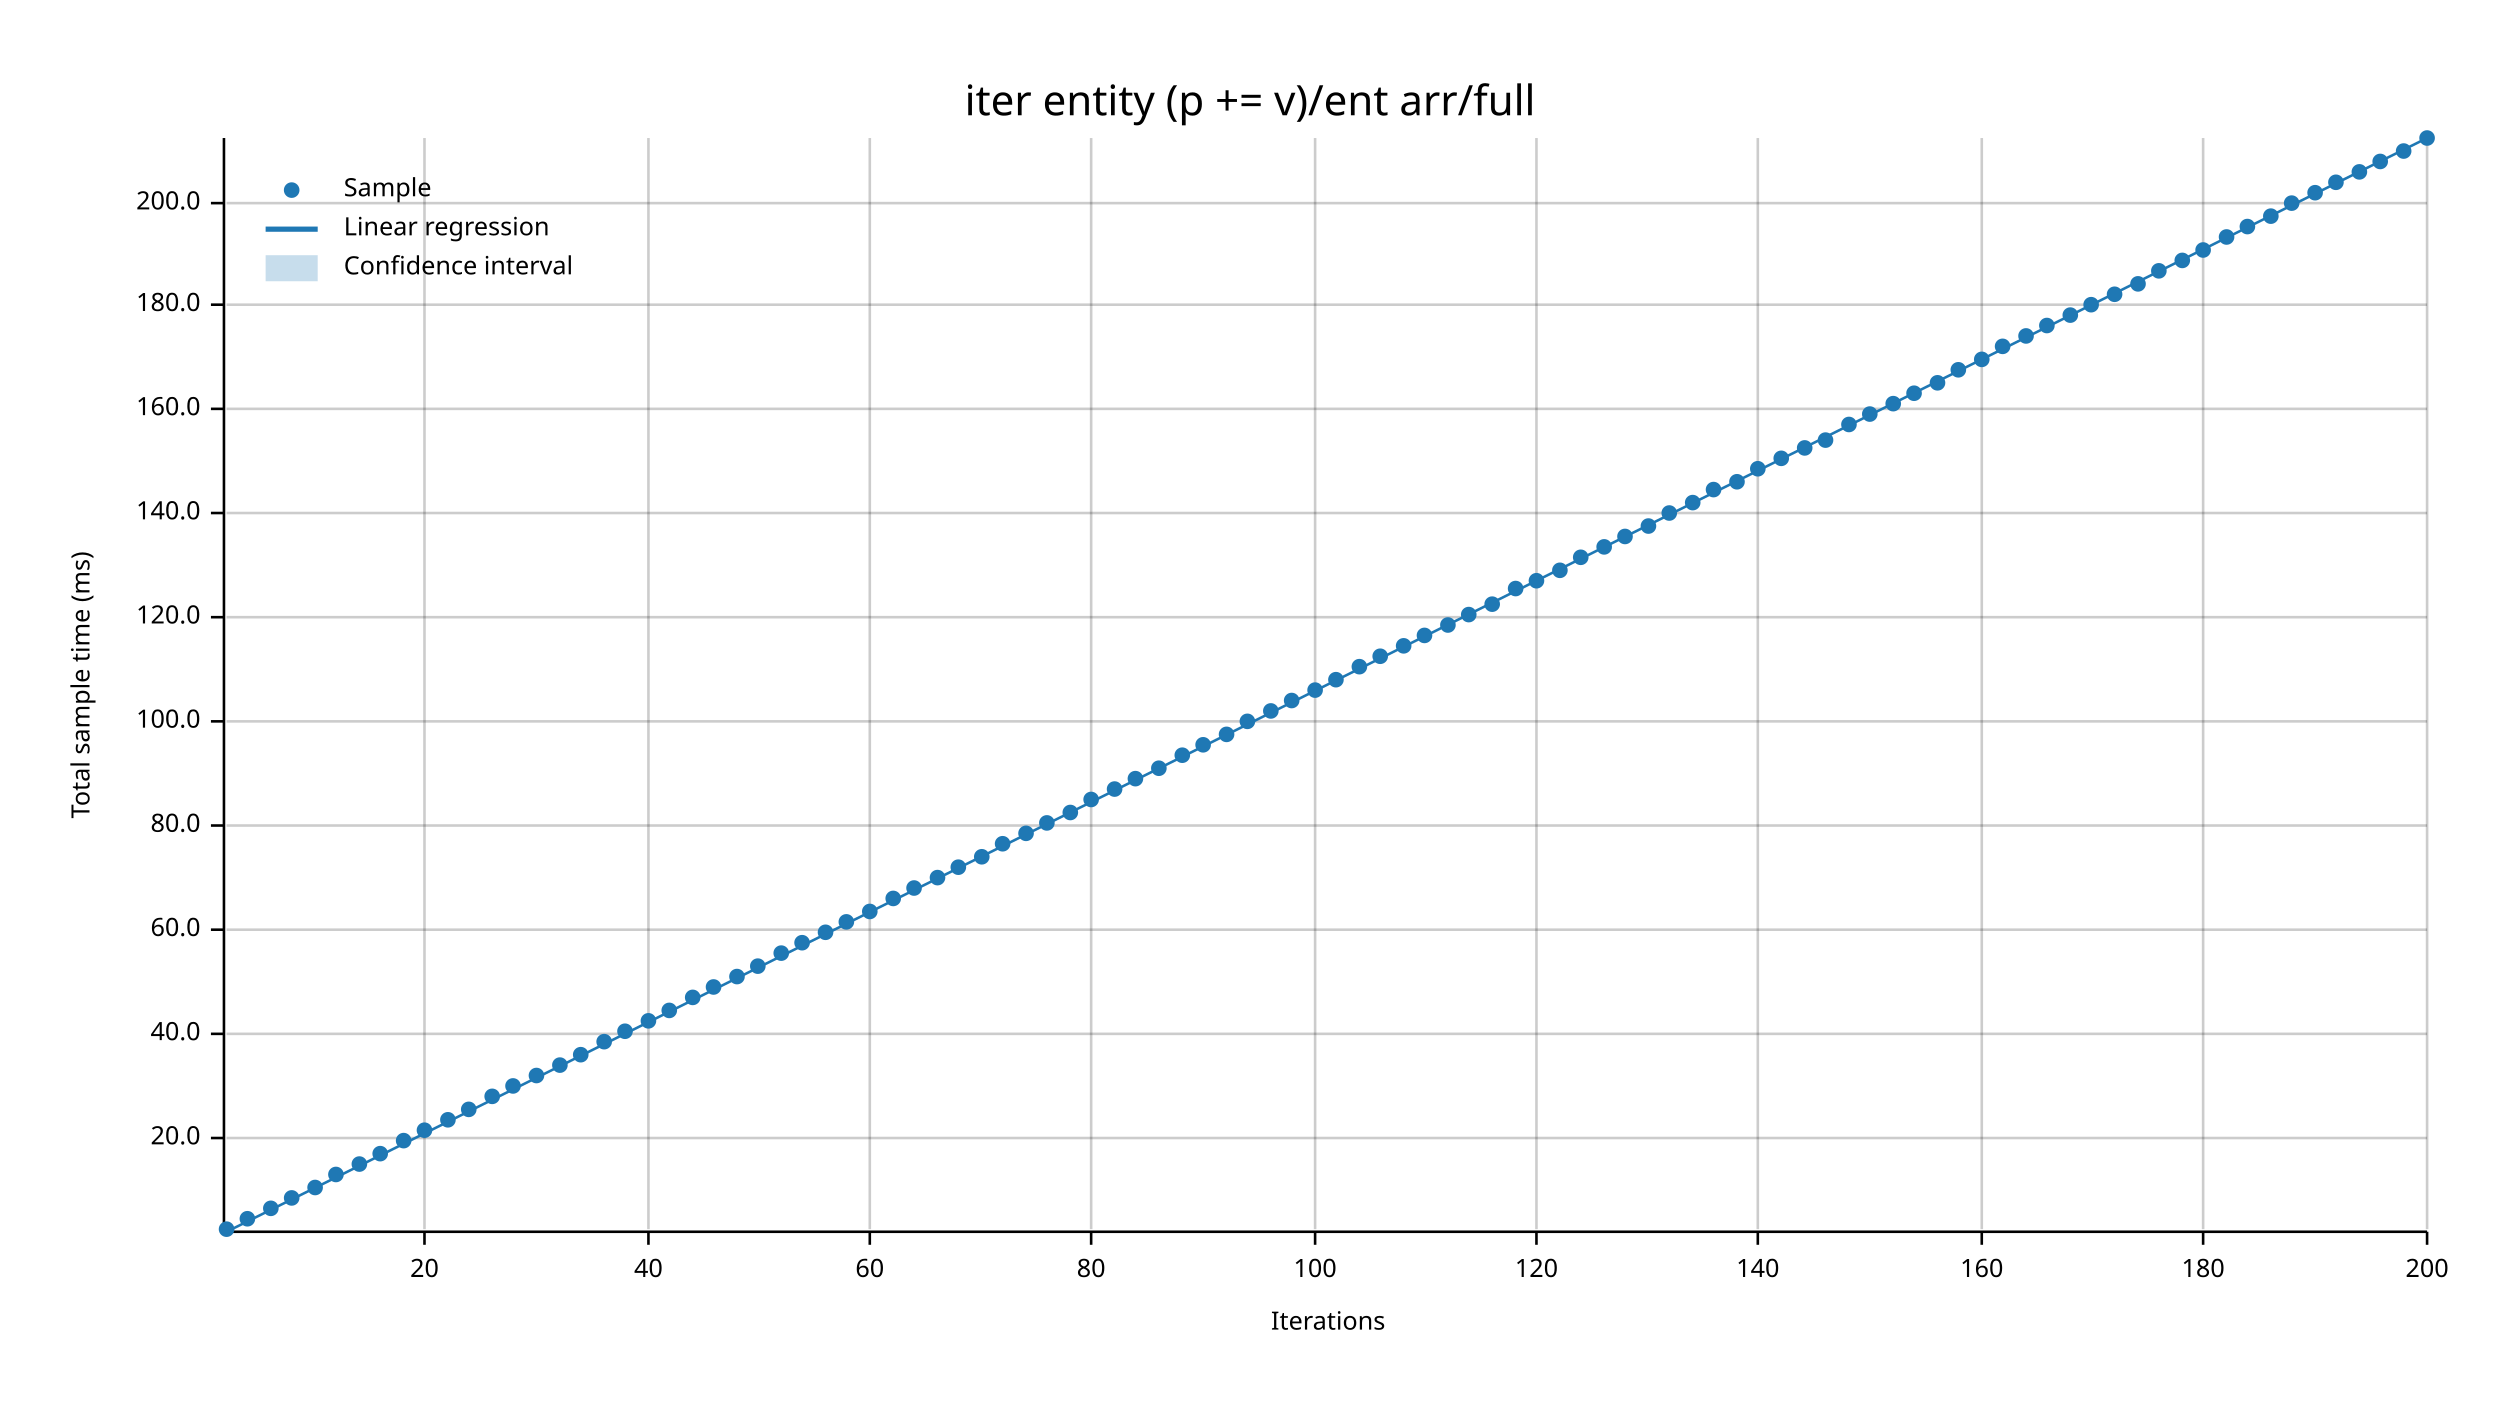
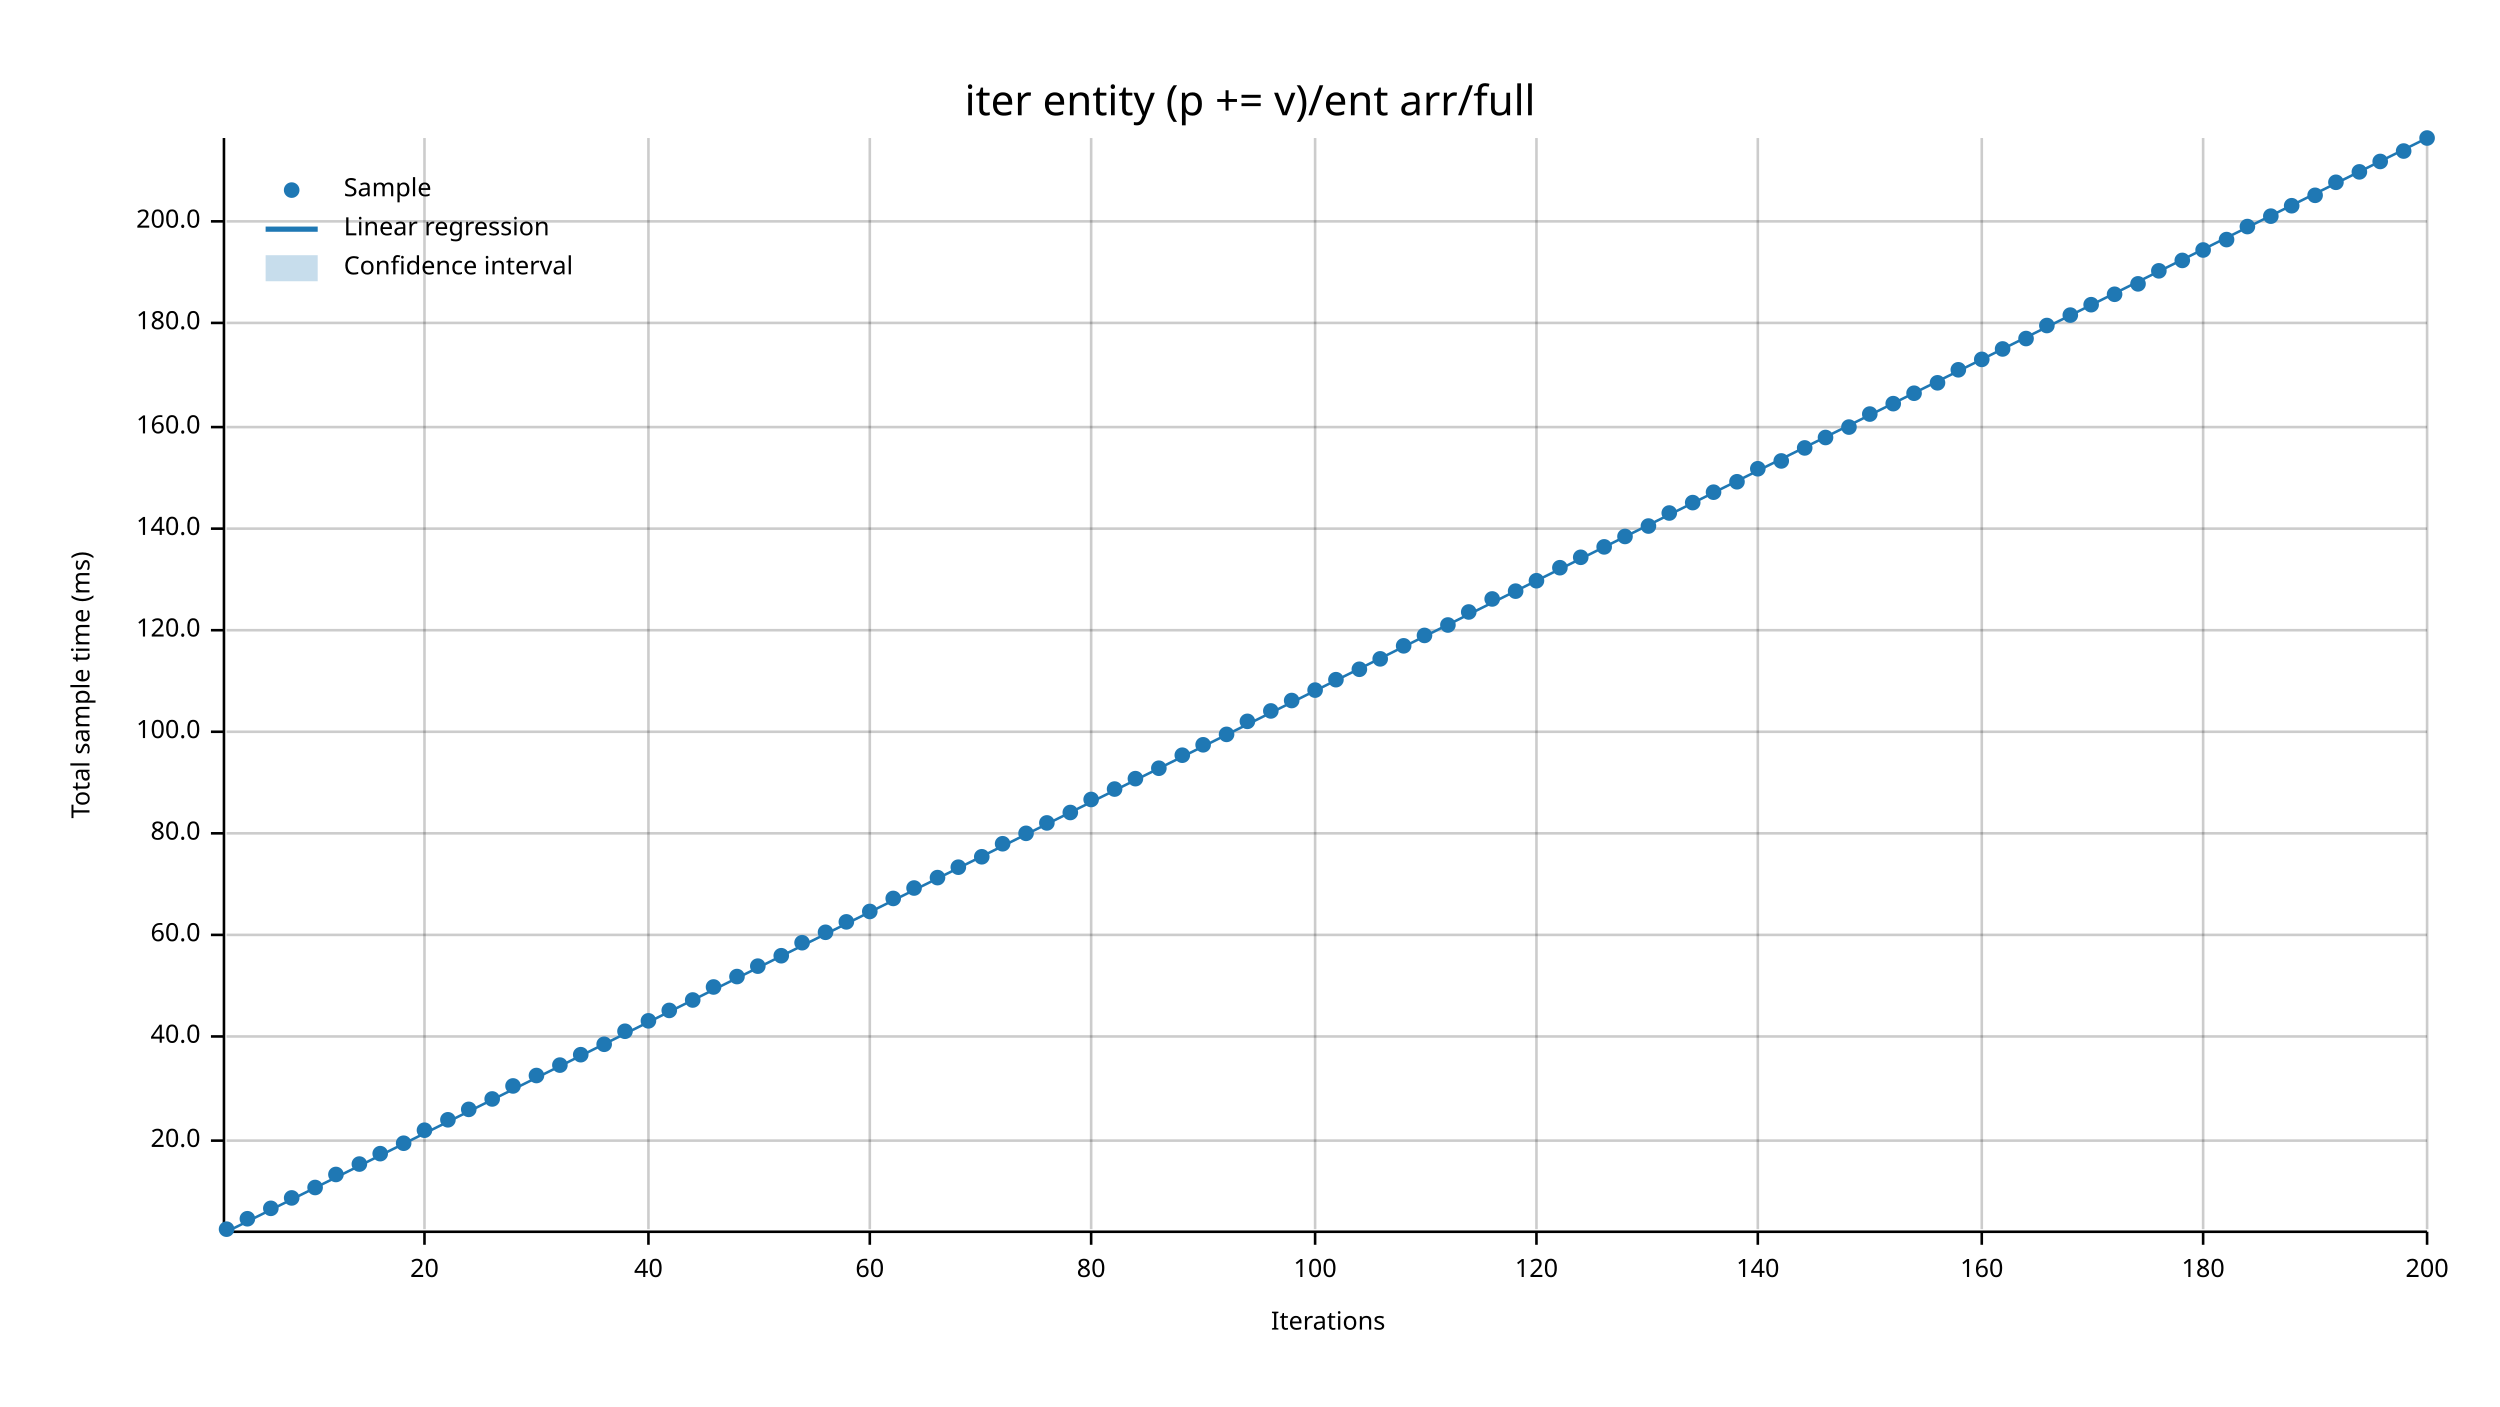
<svg xmlns="http://www.w3.org/2000/svg" width="960" height="540" viewBox="0 0 960 540">
  <text x="480" y="32" dy="0.76em" text-anchor="middle" font-family="sans-serif" font-size="16.129" opacity="1" fill="#000000">
iter entity (p += v)/ent arr/full
</text>
  <text x="27" y="263" dy="0.76em" text-anchor="middle" font-family="sans-serif" font-size="9.677" opacity="1" fill="#000000" transform="rotate(270, 27, 263)">
Total sample time (ms)
</text>
  <text x="510" y="513" dy="-0.5ex" text-anchor="middle" font-family="sans-serif" font-size="9.677" opacity="1" fill="#000000">
Iterations
</text>
  <line opacity="0.2" stroke="#000000" stroke-width="1" x1="163" y1="472" x2="163" y2="53" />
  <line opacity="0.2" stroke="#000000" stroke-width="1" x1="249" y1="472" x2="249" y2="53" />
  <line opacity="0.2" stroke="#000000" stroke-width="1" x1="334" y1="472" x2="334" y2="53" />
  <line opacity="0.2" stroke="#000000" stroke-width="1" x1="419" y1="472" x2="419" y2="53" />
  <line opacity="0.2" stroke="#000000" stroke-width="1" x1="505" y1="472" x2="505" y2="53" />
  <line opacity="0.2" stroke="#000000" stroke-width="1" x1="590" y1="472" x2="590" y2="53" />
  <line opacity="0.2" stroke="#000000" stroke-width="1" x1="675" y1="472" x2="675" y2="53" />
  <line opacity="0.2" stroke="#000000" stroke-width="1" x1="761" y1="472" x2="761" y2="53" />
  <line opacity="0.2" stroke="#000000" stroke-width="1" x1="846" y1="472" x2="846" y2="53" />
  <line opacity="0.2" stroke="#000000" stroke-width="1" x1="932" y1="472" x2="932" y2="53" />
-   <line opacity="0.2" stroke="#000000" stroke-width="1" x1="87" y1="437" x2="932" y2="437" />
-   <line opacity="0.2" stroke="#000000" stroke-width="1" x1="87" y1="397" x2="932" y2="397" />
-   <line opacity="0.2" stroke="#000000" stroke-width="1" x1="87" y1="357" x2="932" y2="357" />
-   <line opacity="0.2" stroke="#000000" stroke-width="1" x1="87" y1="317" x2="932" y2="317" />
-   <line opacity="0.2" stroke="#000000" stroke-width="1" x1="87" y1="277" x2="932" y2="277" />
-   <line opacity="0.2" stroke="#000000" stroke-width="1" x1="87" y1="237" x2="932" y2="237" />
-   <line opacity="0.2" stroke="#000000" stroke-width="1" x1="87" y1="197" x2="932" y2="197" />
-   <line opacity="0.2" stroke="#000000" stroke-width="1" x1="87" y1="157" x2="932" y2="157" />
-   <line opacity="0.2" stroke="#000000" stroke-width="1" x1="87" y1="117" x2="932" y2="117" />
-   <line opacity="0.2" stroke="#000000" stroke-width="1" x1="87" y1="78" x2="932" y2="78" />
+   <line opacity="0.2" stroke="#000000" stroke-width="1" x1="87" y1="438" x2="932" y2="438" />
+   <line opacity="0.2" stroke="#000000" stroke-width="1" x1="87" y1="398" x2="932" y2="398" />
+   <line opacity="0.2" stroke="#000000" stroke-width="1" x1="87" y1="359" x2="932" y2="359" />
+   <line opacity="0.2" stroke="#000000" stroke-width="1" x1="87" y1="320" x2="932" y2="320" />
+   <line opacity="0.2" stroke="#000000" stroke-width="1" x1="87" y1="281" x2="932" y2="281" />
+   <line opacity="0.2" stroke="#000000" stroke-width="1" x1="87" y1="242" x2="932" y2="242" />
+   <line opacity="0.2" stroke="#000000" stroke-width="1" x1="87" y1="203" x2="932" y2="203" />
+   <line opacity="0.2" stroke="#000000" stroke-width="1" x1="87" y1="164" x2="932" y2="164" />
+   <line opacity="0.2" stroke="#000000" stroke-width="1" x1="87" y1="124" x2="932" y2="124" />
+   <line opacity="0.2" stroke="#000000" stroke-width="1" x1="87" y1="85" x2="932" y2="85" />
  <polyline fill="none" opacity="1" stroke="#000000" stroke-width="1" points="86,53 86,472 " />
-   <text x="77" y="437" dy="0.5ex" text-anchor="end" font-family="sans-serif" font-size="9.677" opacity="1" fill="#000000">
+   <text x="77" y="438" dy="0.5ex" text-anchor="end" font-family="sans-serif" font-size="9.677" opacity="1" fill="#000000">
20.0
</text>
-   <polyline fill="none" opacity="1" stroke="#000000" stroke-width="1" points="81,437 86,437 " />
-   <text x="77" y="397" dy="0.5ex" text-anchor="end" font-family="sans-serif" font-size="9.677" opacity="1" fill="#000000">
+   <polyline fill="none" opacity="1" stroke="#000000" stroke-width="1" points="81,438 86,438 " />
+   <text x="77" y="398" dy="0.5ex" text-anchor="end" font-family="sans-serif" font-size="9.677" opacity="1" fill="#000000">
40.0
</text>
-   <polyline fill="none" opacity="1" stroke="#000000" stroke-width="1" points="81,397 86,397 " />
-   <text x="77" y="357" dy="0.5ex" text-anchor="end" font-family="sans-serif" font-size="9.677" opacity="1" fill="#000000">
+   <polyline fill="none" opacity="1" stroke="#000000" stroke-width="1" points="81,398 86,398 " />
+   <text x="77" y="359" dy="0.5ex" text-anchor="end" font-family="sans-serif" font-size="9.677" opacity="1" fill="#000000">
60.0
</text>
-   <polyline fill="none" opacity="1" stroke="#000000" stroke-width="1" points="81,357 86,357 " />
-   <text x="77" y="317" dy="0.5ex" text-anchor="end" font-family="sans-serif" font-size="9.677" opacity="1" fill="#000000">
+   <polyline fill="none" opacity="1" stroke="#000000" stroke-width="1" points="81,359 86,359 " />
+   <text x="77" y="320" dy="0.5ex" text-anchor="end" font-family="sans-serif" font-size="9.677" opacity="1" fill="#000000">
80.0
</text>
-   <polyline fill="none" opacity="1" stroke="#000000" stroke-width="1" points="81,317 86,317 " />
-   <text x="77" y="277" dy="0.5ex" text-anchor="end" font-family="sans-serif" font-size="9.677" opacity="1" fill="#000000">
+   <polyline fill="none" opacity="1" stroke="#000000" stroke-width="1" points="81,320 86,320 " />
+   <text x="77" y="281" dy="0.5ex" text-anchor="end" font-family="sans-serif" font-size="9.677" opacity="1" fill="#000000">
100.0
</text>
-   <polyline fill="none" opacity="1" stroke="#000000" stroke-width="1" points="81,277 86,277 " />
-   <text x="77" y="237" dy="0.5ex" text-anchor="end" font-family="sans-serif" font-size="9.677" opacity="1" fill="#000000">
+   <polyline fill="none" opacity="1" stroke="#000000" stroke-width="1" points="81,281 86,281 " />
+   <text x="77" y="242" dy="0.5ex" text-anchor="end" font-family="sans-serif" font-size="9.677" opacity="1" fill="#000000">
120.0
</text>
-   <polyline fill="none" opacity="1" stroke="#000000" stroke-width="1" points="81,237 86,237 " />
-   <text x="77" y="197" dy="0.5ex" text-anchor="end" font-family="sans-serif" font-size="9.677" opacity="1" fill="#000000">
+   <polyline fill="none" opacity="1" stroke="#000000" stroke-width="1" points="81,242 86,242 " />
+   <text x="77" y="203" dy="0.5ex" text-anchor="end" font-family="sans-serif" font-size="9.677" opacity="1" fill="#000000">
140.0
</text>
-   <polyline fill="none" opacity="1" stroke="#000000" stroke-width="1" points="81,197 86,197 " />
-   <text x="77" y="157" dy="0.5ex" text-anchor="end" font-family="sans-serif" font-size="9.677" opacity="1" fill="#000000">
+   <polyline fill="none" opacity="1" stroke="#000000" stroke-width="1" points="81,203 86,203 " />
+   <text x="77" y="164" dy="0.5ex" text-anchor="end" font-family="sans-serif" font-size="9.677" opacity="1" fill="#000000">
160.0
</text>
-   <polyline fill="none" opacity="1" stroke="#000000" stroke-width="1" points="81,157 86,157 " />
-   <text x="77" y="117" dy="0.5ex" text-anchor="end" font-family="sans-serif" font-size="9.677" opacity="1" fill="#000000">
+   <polyline fill="none" opacity="1" stroke="#000000" stroke-width="1" points="81,164 86,164 " />
+   <text x="77" y="124" dy="0.5ex" text-anchor="end" font-family="sans-serif" font-size="9.677" opacity="1" fill="#000000">
180.0
</text>
-   <polyline fill="none" opacity="1" stroke="#000000" stroke-width="1" points="81,117 86,117 " />
-   <text x="77" y="78" dy="0.5ex" text-anchor="end" font-family="sans-serif" font-size="9.677" opacity="1" fill="#000000">
+   <polyline fill="none" opacity="1" stroke="#000000" stroke-width="1" points="81,124 86,124 " />
+   <text x="77" y="85" dy="0.5ex" text-anchor="end" font-family="sans-serif" font-size="9.677" opacity="1" fill="#000000">
200.0
</text>
-   <polyline fill="none" opacity="1" stroke="#000000" stroke-width="1" points="81,78 86,78 " />
+   <polyline fill="none" opacity="1" stroke="#000000" stroke-width="1" points="81,85 86,85 " />
  <polyline fill="none" opacity="1" stroke="#000000" stroke-width="1" points="87,473 932,473 " />
  <text x="163" y="483" dy="0.76em" text-anchor="middle" font-family="sans-serif" font-size="9.677" opacity="1" fill="#000000">
20
</text>
  <polyline fill="none" opacity="1" stroke="#000000" stroke-width="1" points="163,473 163,478 " />
  <text x="249" y="483" dy="0.76em" text-anchor="middle" font-family="sans-serif" font-size="9.677" opacity="1" fill="#000000">
40
</text>
  <polyline fill="none" opacity="1" stroke="#000000" stroke-width="1" points="249,473 249,478 " />
  <text x="334" y="483" dy="0.76em" text-anchor="middle" font-family="sans-serif" font-size="9.677" opacity="1" fill="#000000">
60
</text>
  <polyline fill="none" opacity="1" stroke="#000000" stroke-width="1" points="334,473 334,478 " />
  <text x="419" y="483" dy="0.76em" text-anchor="middle" font-family="sans-serif" font-size="9.677" opacity="1" fill="#000000">
80
</text>
  <polyline fill="none" opacity="1" stroke="#000000" stroke-width="1" points="419,473 419,478 " />
  <text x="505" y="483" dy="0.76em" text-anchor="middle" font-family="sans-serif" font-size="9.677" opacity="1" fill="#000000">
100
</text>
  <polyline fill="none" opacity="1" stroke="#000000" stroke-width="1" points="505,473 505,478 " />
  <text x="590" y="483" dy="0.76em" text-anchor="middle" font-family="sans-serif" font-size="9.677" opacity="1" fill="#000000">
120
</text>
  <polyline fill="none" opacity="1" stroke="#000000" stroke-width="1" points="590,473 590,478 " />
  <text x="675" y="483" dy="0.76em" text-anchor="middle" font-family="sans-serif" font-size="9.677" opacity="1" fill="#000000">
140
</text>
  <polyline fill="none" opacity="1" stroke="#000000" stroke-width="1" points="675,473 675,478 " />
  <text x="761" y="483" dy="0.76em" text-anchor="middle" font-family="sans-serif" font-size="9.677" opacity="1" fill="#000000">
160
</text>
  <polyline fill="none" opacity="1" stroke="#000000" stroke-width="1" points="761,473 761,478 " />
  <text x="846" y="483" dy="0.76em" text-anchor="middle" font-family="sans-serif" font-size="9.677" opacity="1" fill="#000000">
180
</text>
  <polyline fill="none" opacity="1" stroke="#000000" stroke-width="1" points="846,473 846,478 " />
  <text x="932" y="483" dy="0.76em" text-anchor="middle" font-family="sans-serif" font-size="9.677" opacity="1" fill="#000000">
200
</text>
  <polyline fill="none" opacity="1" stroke="#000000" stroke-width="1" points="932,473 932,478 " />
  <circle cx="87" cy="472" r="3" opacity="1" fill="#1F78B4" stroke="none" stroke-width="1" />
  <circle cx="95" cy="468" r="3" opacity="1" fill="#1F78B4" stroke="none" stroke-width="1" />
  <circle cx="104" cy="464" r="3" opacity="1" fill="#1F78B4" stroke="none" stroke-width="1" />
  <circle cx="112" cy="460" r="3" opacity="1" fill="#1F78B4" stroke="none" stroke-width="1" />
  <circle cx="121" cy="456" r="3" opacity="1" fill="#1F78B4" stroke="none" stroke-width="1" />
  <circle cx="129" cy="451" r="3" opacity="1" fill="#1F78B4" stroke="none" stroke-width="1" />
  <circle cx="138" cy="447" r="3" opacity="1" fill="#1F78B4" stroke="none" stroke-width="1" />
  <circle cx="146" cy="443" r="3" opacity="1" fill="#1F78B4" stroke="none" stroke-width="1" />
-   <circle cx="155" cy="438" r="3" opacity="1" fill="#1F78B4" stroke="none" stroke-width="1" />
+   <circle cx="155" cy="439" r="3" opacity="1" fill="#1F78B4" stroke="none" stroke-width="1" />
  <circle cx="163" cy="434" r="3" opacity="1" fill="#1F78B4" stroke="none" stroke-width="1" />
  <circle cx="172" cy="430" r="3" opacity="1" fill="#1F78B4" stroke="none" stroke-width="1" />
  <circle cx="180" cy="426" r="3" opacity="1" fill="#1F78B4" stroke="none" stroke-width="1" />
-   <circle cx="189" cy="421" r="3" opacity="1" fill="#1F78B4" stroke="none" stroke-width="1" />
+   <circle cx="189" cy="422" r="3" opacity="1" fill="#1F78B4" stroke="none" stroke-width="1" />
  <circle cx="197" cy="417" r="3" opacity="1" fill="#1F78B4" stroke="none" stroke-width="1" />
  <circle cx="206" cy="413" r="3" opacity="1" fill="#1F78B4" stroke="none" stroke-width="1" />
  <circle cx="215" cy="409" r="3" opacity="1" fill="#1F78B4" stroke="none" stroke-width="1" />
  <circle cx="223" cy="405" r="3" opacity="1" fill="#1F78B4" stroke="none" stroke-width="1" />
-   <circle cx="232" cy="400" r="3" opacity="1" fill="#1F78B4" stroke="none" stroke-width="1" />
+   <circle cx="232" cy="401" r="3" opacity="1" fill="#1F78B4" stroke="none" stroke-width="1" />
  <circle cx="240" cy="396" r="3" opacity="1" fill="#1F78B4" stroke="none" stroke-width="1" />
  <circle cx="249" cy="392" r="3" opacity="1" fill="#1F78B4" stroke="none" stroke-width="1" />
  <circle cx="257" cy="388" r="3" opacity="1" fill="#1F78B4" stroke="none" stroke-width="1" />
-   <circle cx="266" cy="383" r="3" opacity="1" fill="#1F78B4" stroke="none" stroke-width="1" />
+   <circle cx="266" cy="384" r="3" opacity="1" fill="#1F78B4" stroke="none" stroke-width="1" />
  <circle cx="274" cy="379" r="3" opacity="1" fill="#1F78B4" stroke="none" stroke-width="1" />
  <circle cx="283" cy="375" r="3" opacity="1" fill="#1F78B4" stroke="none" stroke-width="1" />
  <circle cx="291" cy="371" r="3" opacity="1" fill="#1F78B4" stroke="none" stroke-width="1" />
-   <circle cx="300" cy="366" r="3" opacity="1" fill="#1F78B4" stroke="none" stroke-width="1" />
+   <circle cx="300" cy="367" r="3" opacity="1" fill="#1F78B4" stroke="none" stroke-width="1" />
  <circle cx="308" cy="362" r="3" opacity="1" fill="#1F78B4" stroke="none" stroke-width="1" />
  <circle cx="317" cy="358" r="3" opacity="1" fill="#1F78B4" stroke="none" stroke-width="1" />
  <circle cx="325" cy="354" r="3" opacity="1" fill="#1F78B4" stroke="none" stroke-width="1" />
  <circle cx="334" cy="350" r="3" opacity="1" fill="#1F78B4" stroke="none" stroke-width="1" />
  <circle cx="343" cy="345" r="3" opacity="1" fill="#1F78B4" stroke="none" stroke-width="1" />
  <circle cx="351" cy="341" r="3" opacity="1" fill="#1F78B4" stroke="none" stroke-width="1" />
  <circle cx="360" cy="337" r="3" opacity="1" fill="#1F78B4" stroke="none" stroke-width="1" />
  <circle cx="368" cy="333" r="3" opacity="1" fill="#1F78B4" stroke="none" stroke-width="1" />
  <circle cx="377" cy="329" r="3" opacity="1" fill="#1F78B4" stroke="none" stroke-width="1" />
  <circle cx="385" cy="324" r="3" opacity="1" fill="#1F78B4" stroke="none" stroke-width="1" />
  <circle cx="394" cy="320" r="3" opacity="1" fill="#1F78B4" stroke="none" stroke-width="1" />
  <circle cx="402" cy="316" r="3" opacity="1" fill="#1F78B4" stroke="none" stroke-width="1" />
  <circle cx="411" cy="312" r="3" opacity="1" fill="#1F78B4" stroke="none" stroke-width="1" />
  <circle cx="419" cy="307" r="3" opacity="1" fill="#1F78B4" stroke="none" stroke-width="1" />
  <circle cx="428" cy="303" r="3" opacity="1" fill="#1F78B4" stroke="none" stroke-width="1" />
  <circle cx="436" cy="299" r="3" opacity="1" fill="#1F78B4" stroke="none" stroke-width="1" />
  <circle cx="445" cy="295" r="3" opacity="1" fill="#1F78B4" stroke="none" stroke-width="1" />
  <circle cx="454" cy="290" r="3" opacity="1" fill="#1F78B4" stroke="none" stroke-width="1" />
  <circle cx="462" cy="286" r="3" opacity="1" fill="#1F78B4" stroke="none" stroke-width="1" />
  <circle cx="471" cy="282" r="3" opacity="1" fill="#1F78B4" stroke="none" stroke-width="1" />
  <circle cx="479" cy="277" r="3" opacity="1" fill="#1F78B4" stroke="none" stroke-width="1" />
  <circle cx="488" cy="273" r="3" opacity="1" fill="#1F78B4" stroke="none" stroke-width="1" />
  <circle cx="496" cy="269" r="3" opacity="1" fill="#1F78B4" stroke="none" stroke-width="1" />
  <circle cx="505" cy="265" r="3" opacity="1" fill="#1F78B4" stroke="none" stroke-width="1" />
  <circle cx="513" cy="261" r="3" opacity="1" fill="#1F78B4" stroke="none" stroke-width="1" />
-   <circle cx="522" cy="256" r="3" opacity="1" fill="#1F78B4" stroke="none" stroke-width="1" />
-   <circle cx="530" cy="252" r="3" opacity="1" fill="#1F78B4" stroke="none" stroke-width="1" />
+   <circle cx="522" cy="257" r="3" opacity="1" fill="#1F78B4" stroke="none" stroke-width="1" />
+   <circle cx="530" cy="253" r="3" opacity="1" fill="#1F78B4" stroke="none" stroke-width="1" />
  <circle cx="539" cy="248" r="3" opacity="1" fill="#1F78B4" stroke="none" stroke-width="1" />
  <circle cx="547" cy="244" r="3" opacity="1" fill="#1F78B4" stroke="none" stroke-width="1" />
  <circle cx="556" cy="240" r="3" opacity="1" fill="#1F78B4" stroke="none" stroke-width="1" />
-   <circle cx="564" cy="236" r="3" opacity="1" fill="#1F78B4" stroke="none" stroke-width="1" />
-   <circle cx="573" cy="232" r="3" opacity="1" fill="#1F78B4" stroke="none" stroke-width="1" />
-   <circle cx="582" cy="226" r="3" opacity="1" fill="#1F78B4" stroke="none" stroke-width="1" />
+   <circle cx="564" cy="235" r="3" opacity="1" fill="#1F78B4" stroke="none" stroke-width="1" />
+   <circle cx="573" cy="230" r="3" opacity="1" fill="#1F78B4" stroke="none" stroke-width="1" />
+   <circle cx="582" cy="227" r="3" opacity="1" fill="#1F78B4" stroke="none" stroke-width="1" />
  <circle cx="590" cy="223" r="3" opacity="1" fill="#1F78B4" stroke="none" stroke-width="1" />
-   <circle cx="599" cy="219" r="3" opacity="1" fill="#1F78B4" stroke="none" stroke-width="1" />
+   <circle cx="599" cy="218" r="3" opacity="1" fill="#1F78B4" stroke="none" stroke-width="1" />
  <circle cx="607" cy="214" r="3" opacity="1" fill="#1F78B4" stroke="none" stroke-width="1" />
  <circle cx="616" cy="210" r="3" opacity="1" fill="#1F78B4" stroke="none" stroke-width="1" />
  <circle cx="624" cy="206" r="3" opacity="1" fill="#1F78B4" stroke="none" stroke-width="1" />
  <circle cx="633" cy="202" r="3" opacity="1" fill="#1F78B4" stroke="none" stroke-width="1" />
  <circle cx="641" cy="197" r="3" opacity="1" fill="#1F78B4" stroke="none" stroke-width="1" />
  <circle cx="650" cy="193" r="3" opacity="1" fill="#1F78B4" stroke="none" stroke-width="1" />
-   <circle cx="658" cy="188" r="3" opacity="1" fill="#1F78B4" stroke="none" stroke-width="1" />
+   <circle cx="658" cy="189" r="3" opacity="1" fill="#1F78B4" stroke="none" stroke-width="1" />
  <circle cx="667" cy="185" r="3" opacity="1" fill="#1F78B4" stroke="none" stroke-width="1" />
  <circle cx="675" cy="180" r="3" opacity="1" fill="#1F78B4" stroke="none" stroke-width="1" />
-   <circle cx="684" cy="176" r="3" opacity="1" fill="#1F78B4" stroke="none" stroke-width="1" />
+   <circle cx="684" cy="177" r="3" opacity="1" fill="#1F78B4" stroke="none" stroke-width="1" />
  <circle cx="693" cy="172" r="3" opacity="1" fill="#1F78B4" stroke="none" stroke-width="1" />
-   <circle cx="701" cy="169" r="3" opacity="1" fill="#1F78B4" stroke="none" stroke-width="1" />
-   <circle cx="710" cy="163" r="3" opacity="1" fill="#1F78B4" stroke="none" stroke-width="1" />
+   <circle cx="701" cy="168" r="3" opacity="1" fill="#1F78B4" stroke="none" stroke-width="1" />
+   <circle cx="710" cy="164" r="3" opacity="1" fill="#1F78B4" stroke="none" stroke-width="1" />
  <circle cx="718" cy="159" r="3" opacity="1" fill="#1F78B4" stroke="none" stroke-width="1" />
  <circle cx="727" cy="155" r="3" opacity="1" fill="#1F78B4" stroke="none" stroke-width="1" />
  <circle cx="735" cy="151" r="3" opacity="1" fill="#1F78B4" stroke="none" stroke-width="1" />
  <circle cx="744" cy="147" r="3" opacity="1" fill="#1F78B4" stroke="none" stroke-width="1" />
  <circle cx="752" cy="142" r="3" opacity="1" fill="#1F78B4" stroke="none" stroke-width="1" />
  <circle cx="761" cy="138" r="3" opacity="1" fill="#1F78B4" stroke="none" stroke-width="1" />
-   <circle cx="769" cy="133" r="3" opacity="1" fill="#1F78B4" stroke="none" stroke-width="1" />
-   <circle cx="778" cy="129" r="3" opacity="1" fill="#1F78B4" stroke="none" stroke-width="1" />
+   <circle cx="769" cy="134" r="3" opacity="1" fill="#1F78B4" stroke="none" stroke-width="1" />
+   <circle cx="778" cy="130" r="3" opacity="1" fill="#1F78B4" stroke="none" stroke-width="1" />
  <circle cx="786" cy="125" r="3" opacity="1" fill="#1F78B4" stroke="none" stroke-width="1" />
  <circle cx="795" cy="121" r="3" opacity="1" fill="#1F78B4" stroke="none" stroke-width="1" />
  <circle cx="803" cy="117" r="3" opacity="1" fill="#1F78B4" stroke="none" stroke-width="1" />
  <circle cx="812" cy="113" r="3" opacity="1" fill="#1F78B4" stroke="none" stroke-width="1" />
  <circle cx="821" cy="109" r="3" opacity="1" fill="#1F78B4" stroke="none" stroke-width="1" />
  <circle cx="829" cy="104" r="3" opacity="1" fill="#1F78B4" stroke="none" stroke-width="1" />
  <circle cx="838" cy="100" r="3" opacity="1" fill="#1F78B4" stroke="none" stroke-width="1" />
  <circle cx="846" cy="96" r="3" opacity="1" fill="#1F78B4" stroke="none" stroke-width="1" />
-   <circle cx="855" cy="91" r="3" opacity="1" fill="#1F78B4" stroke="none" stroke-width="1" />
+   <circle cx="855" cy="92" r="3" opacity="1" fill="#1F78B4" stroke="none" stroke-width="1" />
  <circle cx="863" cy="87" r="3" opacity="1" fill="#1F78B4" stroke="none" stroke-width="1" />
  <circle cx="872" cy="83" r="3" opacity="1" fill="#1F78B4" stroke="none" stroke-width="1" />
-   <circle cx="880" cy="78" r="3" opacity="1" fill="#1F78B4" stroke="none" stroke-width="1" />
-   <circle cx="889" cy="74" r="3" opacity="1" fill="#1F78B4" stroke="none" stroke-width="1" />
+   <circle cx="880" cy="79" r="3" opacity="1" fill="#1F78B4" stroke="none" stroke-width="1" />
+   <circle cx="889" cy="75" r="3" opacity="1" fill="#1F78B4" stroke="none" stroke-width="1" />
  <circle cx="897" cy="70" r="3" opacity="1" fill="#1F78B4" stroke="none" stroke-width="1" />
  <circle cx="906" cy="66" r="3" opacity="1" fill="#1F78B4" stroke="none" stroke-width="1" />
  <circle cx="914" cy="62" r="3" opacity="1" fill="#1F78B4" stroke="none" stroke-width="1" />
  <circle cx="923" cy="58" r="3" opacity="1" fill="#1F78B4" stroke="none" stroke-width="1" />
  <circle cx="932" cy="53" r="3" opacity="1" fill="#1F78B4" stroke="none" stroke-width="1" />
  <polyline fill="none" opacity="1" stroke="#1F78B4" stroke-width="1" points="87,473 932,53 " />
  <polygon opacity="0.25" fill="#1F78B4" points="87,473 932,53 932,53 " />
  <text x="132" y="68" dy="0.76em" text-anchor="start" font-family="sans-serif" font-size="9.677" opacity="1" fill="#000000">
Sample
</text>
  <text x="132" y="83" dy="0.76em" text-anchor="start" font-family="sans-serif" font-size="9.677" opacity="1" fill="#000000">
Linear regression
</text>
  <text x="132" y="98" dy="0.76em" text-anchor="start" font-family="sans-serif" font-size="9.677" opacity="1" fill="#000000">
Confidence interval
</text>
  <circle cx="112" cy="73" r="3" opacity="1" fill="#1F78B4" stroke="none" stroke-width="1" />
  <polyline fill="none" opacity="1" stroke="#1F78B4" stroke-width="2" points="102,88 122,88 " />
  <rect x="102" y="98" width="20" height="10" opacity="0.25" fill="#1F78B4" stroke="none" />
</svg>
